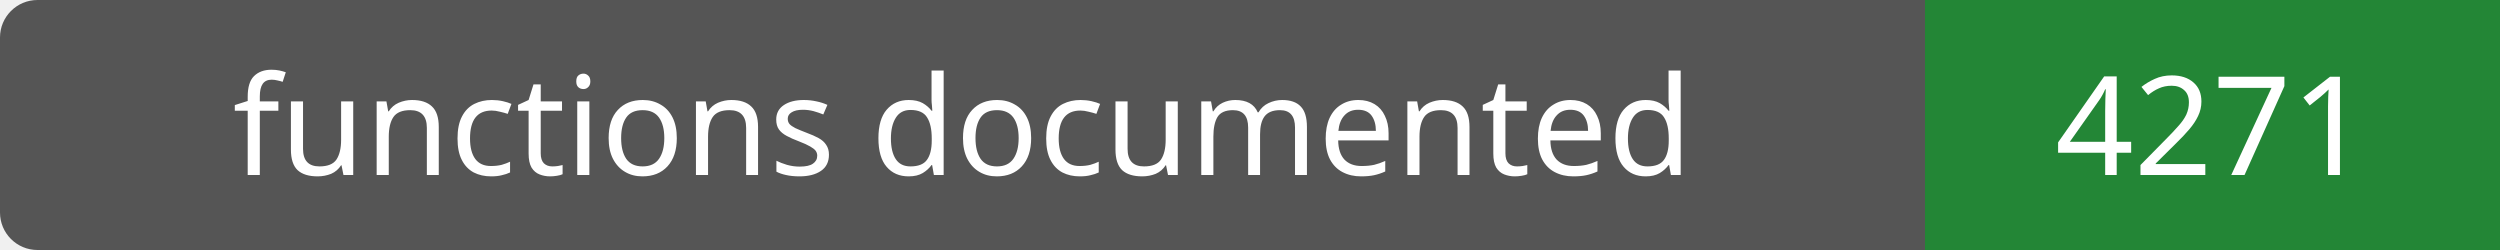
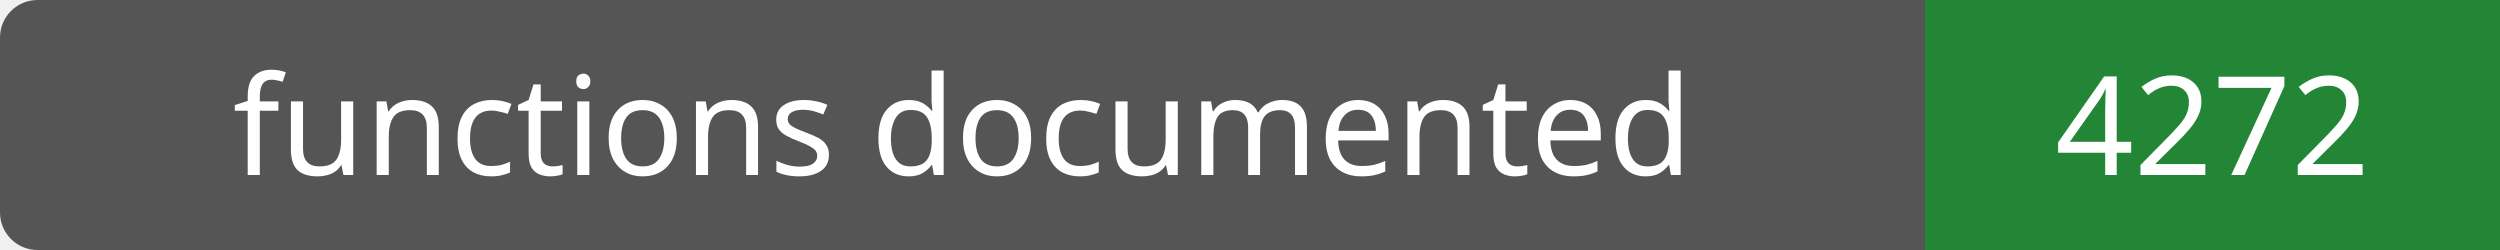
- <svg xmlns="http://www.w3.org/2000/svg" width="200" height="20" role="img" aria-label="functions documented: 4271">
+ <svg xmlns="http://www.w3.org/2000/svg" width="200" height="20" role="img" aria-label="functions documented: 4272">
  <rect width="200" height="20" rx="3" fill="#555" />
  <path fill="#238636" d="M154 0h46v20H154z" />
  <g fill="#fff" text-anchor="middle" font-family="Verdana,sans-serif" font-size="11">
    <text x="77.0" y="14">functions documented</text>
-     <text x="177.0" y="14">4271</text>
+     <text x="177.0" y="14">4272</text>
  </g>
</svg>
